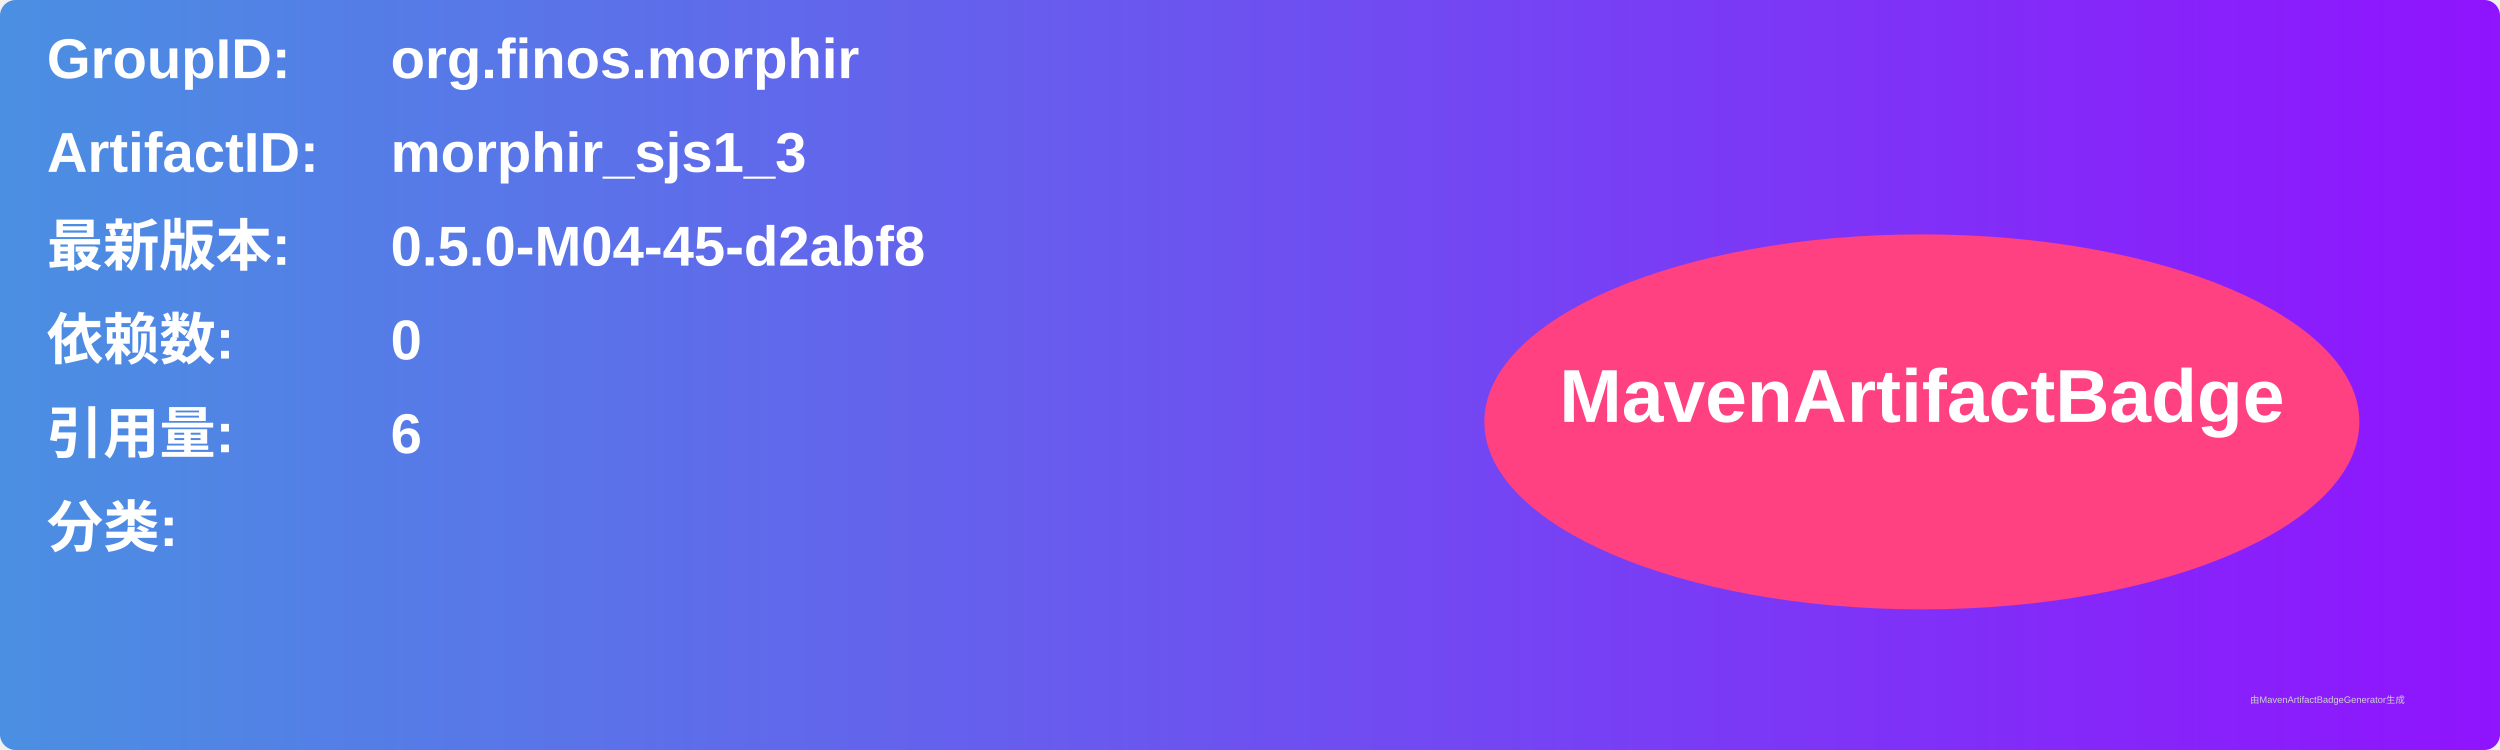
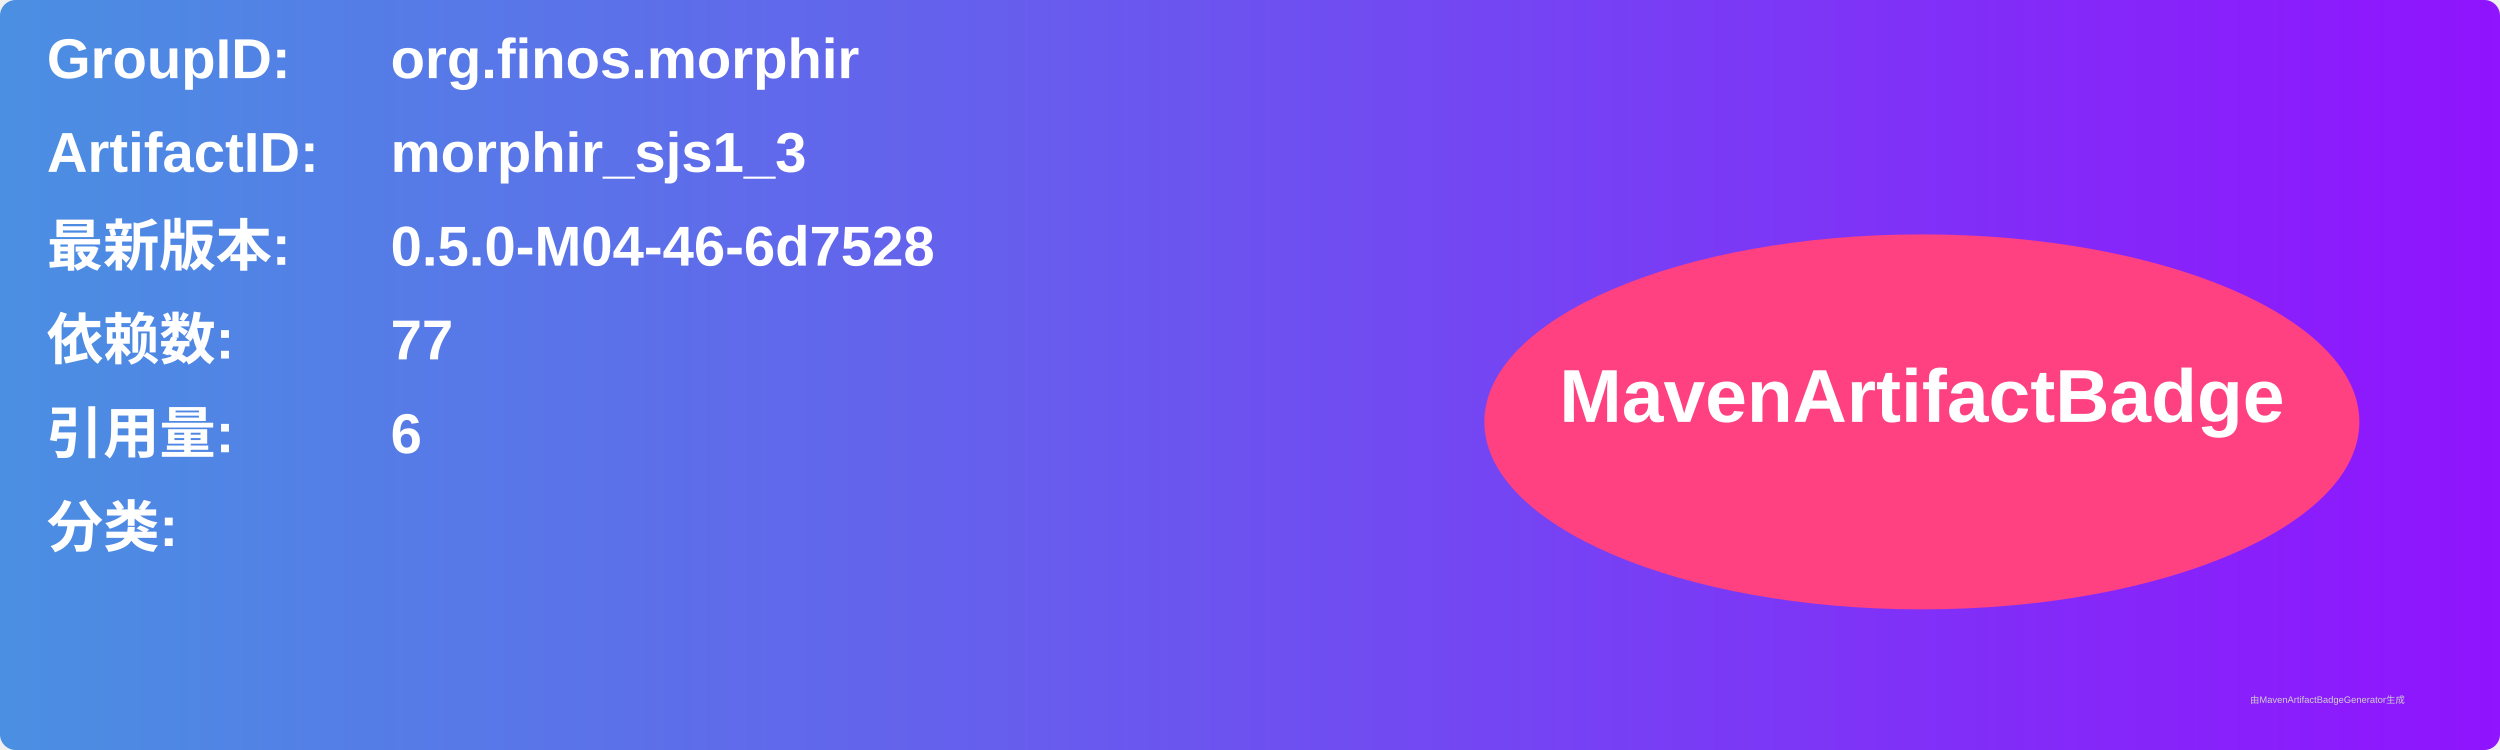
<svg xmlns="http://www.w3.org/2000/svg" width="800" height="240" viewBox="0 0 800 240">
  <linearGradient id="grad" x1="0%" y1="0%" x2="100%" y2="0%">
    <stop offset="0%" stop-color="#4a90e2" />
    <stop offset="100%" stop-color="#9013fe" />
  </linearGradient>
  <rect width="100%" height="100%" rx="5" ry="5" fill="url(#grad)" />
  <g transform="translate(15, 15)">
    <text x="0" y="10" font-family="Arial" font-size="18" fill="white" font-weight="bold" width="260">GroupID:</text>
    <text x="110" y="10" font-family="Arial" font-size="18" fill="white" font-weight="bold" width="460">org.finos.morphir</text>
    <text x="0" y="40" font-family="Arial" font-size="18" fill="white" font-weight="bold" width="260">ArtifactID:</text>
    <text x="110" y="40" font-family="Arial" font-size="18" fill="white" font-weight="bold" width="460">morphir_sjs1_3</text>
    <text x="0" y="70" font-family="Arial" font-size="18" fill="white" font-weight="bold">最新版本:</text>
    <text x="110" y="70" font-family="Arial" font-size="18" fill="white" font-weight="bold">
-       <tspan font-weight="bold">0.5.0-M04-45-d2abf8</tspan>
+       <tspan font-weight="bold">0.5.0-M04-46-6d7528</tspan>
    </text>
    <text x="0" y="100" font-family="Arial" font-size="18" fill="white" font-weight="bold">依赖数: </text>
    <text x="110" y="100" font-family="Arial" font-size="18" fill="white">
-       <tspan font-weight="bold">0</tspan>
+       <tspan font-weight="bold">77</tspan>
    </text>
    <text x="0" y="130" font-family="Arial" font-size="18" fill="white" font-weight="bold">引用量: </text>
    <text x="110" y="130" font-family="Arial" font-size="18" fill="white">
      <tspan font-weight="bold">6</tspan>
    </text>
    <text x="0" y="160" font-family="Arial" font-size="18" fill="white" font-weight="bold">分类:</text>
    <text x="10" y="190" font-family="Arial" font-size="10" fill="white">
      <tspan font-weight="bold" />
    </text>
    <ellipse cx="600" cy="120" rx="140" ry="60" fill="#ff4081" />
    <text x="600" y="120" text-anchor="middle" font-family="Arial" font-size="24" fill="white" font-weight="bold">MavenArtifactBadge</text>
  </g>
  <text x="720" y="225" font-family="Arial" font-size="3" fill="#d0d0d0">由MavenArtifactBadgeGenerator生成</text>
</svg>
